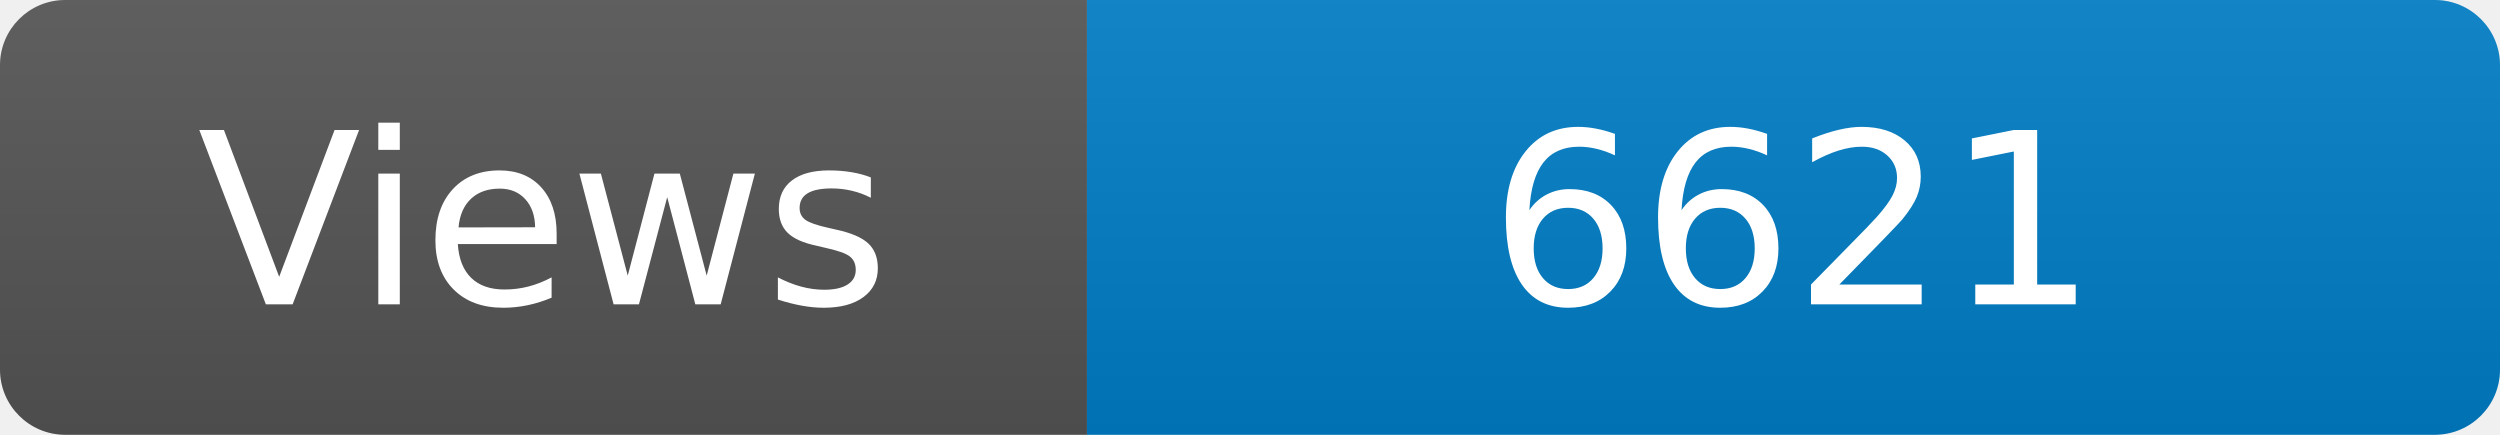
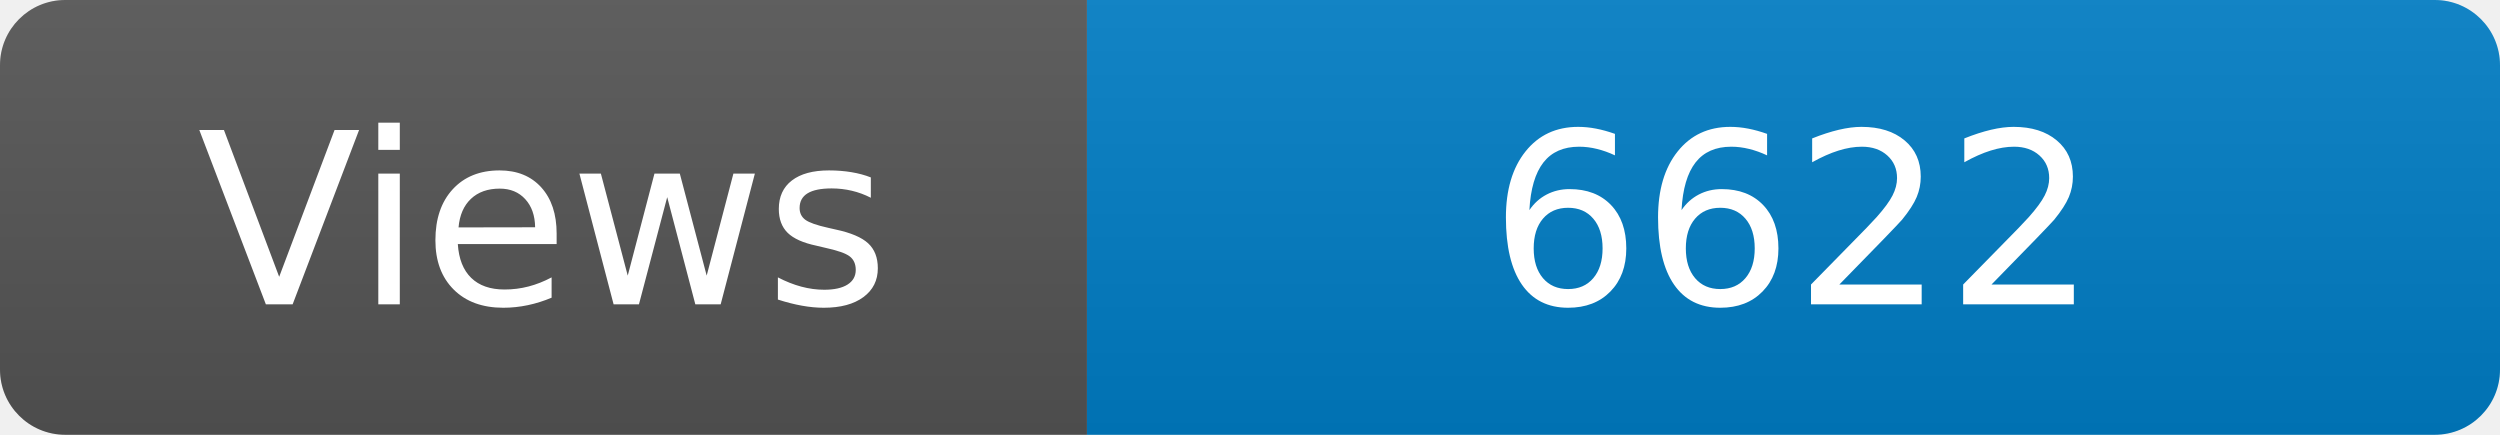
<svg xmlns="http://www.w3.org/2000/svg" width="115" height="20" role="img" aria-label="Maintained?: yes">
  <linearGradient id="s" x2="0" y2="100%">
    <stop offset="0" stop-color="#bbb" stop-opacity=".1" />
    <stop offset="1" stop-opacity=".1" />
  </linearGradient>
  <clipPath id="r">
    <rect width="115" height="20" rx="3" fill="#fff" />
  </clipPath>
  <g clip-path="url(#r)">
    <rect width="50" height="20" fill="#555" />
    <rect x="50" width="160" height="20" fill="#007ec6" />
    <rect width="115" height="20" fill="url(#s)" />
  </g>
  <g fill="#fff" text-anchor="middle" font-family="Verdana,Geneva,DejaVu Sans,sans-serif" font-size="110">
    <text x="250" y="140" transform="scale(.1)" fill="#fff">Views</text>
-     <text x="825" y="140" transform="scale(.1)" fill="#fff">6621</text>
+     <text x="825" y="140" transform="scale(.1)" fill="#fff">6622</text>
  </g>
</svg>
